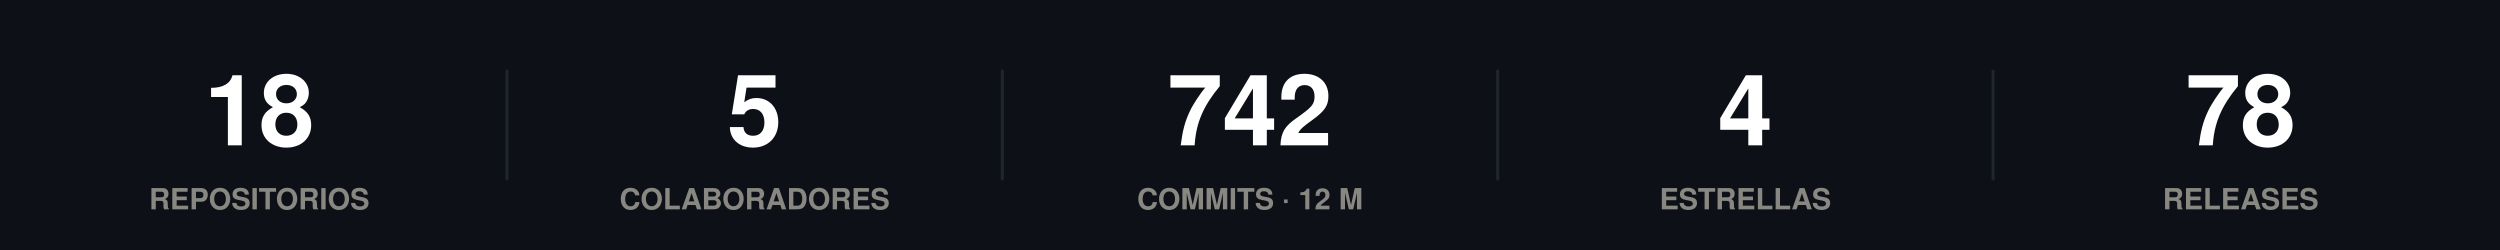
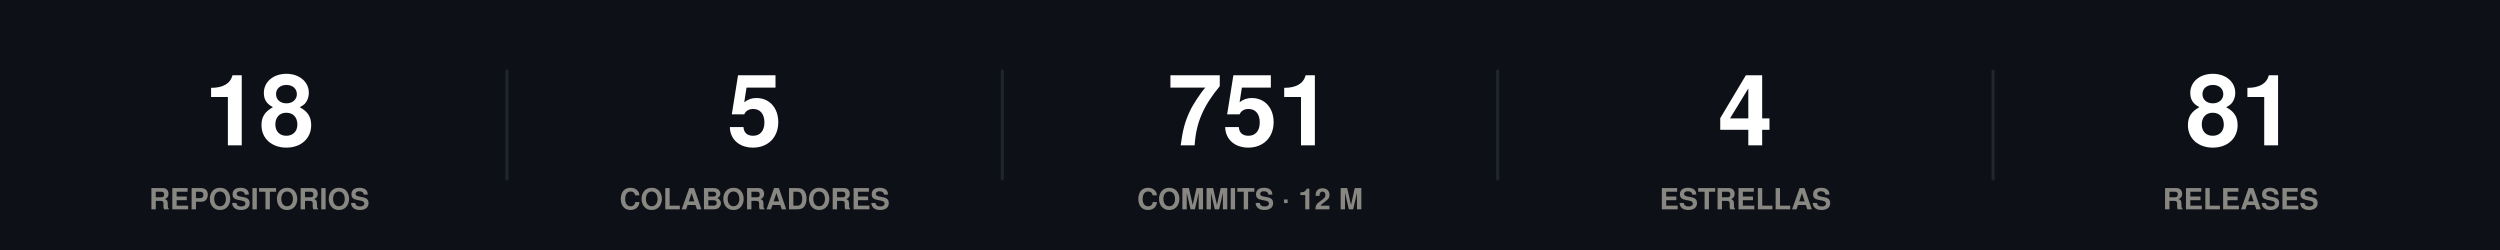
<svg xmlns="http://www.w3.org/2000/svg" width="860" height="86" viewBox="0 0 860 86" role="img">
  <rect width="860" height="86" fill="#0d1117" />
  <style>
@keyframes grow{from{transform:scaleX(0)}}
@keyframes rise{from{opacity:0;transform:translateY(9px)}}
@keyframes fade{from{opacity:0}}
@keyframes draw{to{stroke-dashoffset:0}}
.bar{transform-box:fill-box;transform-origin:left center;animation:grow .9s cubic-bezier(.22,1,.36,1) var(--d,0s) both}
.rise{animation:rise .7s cubic-bezier(.22,1,.36,1) var(--d,0s) both}
.fade{animation:fade .8s ease-out var(--d,0s) both}
.draw{animation:draw 1.7s ease-out .1s both}
@media (prefers-reduced-motion:reduce){
.bar,.rise,.fade,.draw{animation:none;transform:none;opacity:1;stroke-dashoffset:0}
}
</style>
  <g class="rise" style="--d:0.00s">
    <text x="89.2" y="50" font-family="-apple-system,BlinkMacSystemFont,'Segoe UI',Helvetica,Arial,sans-serif" font-size="34" font-weight="700" fill="#ffffff" text-anchor="middle">18</text>
    <text x="89.2" y="72" font-family="-apple-system,BlinkMacSystemFont,'Segoe UI',Helvetica,Arial,sans-serif" font-size="10" font-weight="600" fill="#898781" text-anchor="middle">REPOSITORIOS</text>
  </g>
  <line x1="174.4" y1="24" x2="174.4" y2="62" stroke="#21262d" stroke-width="1" />
  <g class="rise" style="--d:0.07s">
    <text x="259.6" y="50" font-family="-apple-system,BlinkMacSystemFont,'Segoe UI',Helvetica,Arial,sans-serif" font-size="34" font-weight="700" fill="#ffffff" text-anchor="middle">5</text>
    <text x="259.6" y="72" font-family="-apple-system,BlinkMacSystemFont,'Segoe UI',Helvetica,Arial,sans-serif" font-size="10" font-weight="600" fill="#898781" text-anchor="middle">COLABORADORES</text>
  </g>
  <line x1="344.8" y1="24" x2="344.8" y2="62" stroke="#21262d" stroke-width="1" />
  <g class="rise" style="--d:0.14s">
-     <text x="430" y="50" font-family="-apple-system,BlinkMacSystemFont,'Segoe UI',Helvetica,Arial,sans-serif" font-size="34" font-weight="700" fill="#ffffff" text-anchor="middle">742</text>
+     <text x="430" y="50" font-family="-apple-system,BlinkMacSystemFont,'Segoe UI',Helvetica,Arial,sans-serif" font-size="34" font-weight="700" fill="#ffffff" text-anchor="middle">751</text>
    <text x="430" y="72" font-family="-apple-system,BlinkMacSystemFont,'Segoe UI',Helvetica,Arial,sans-serif" font-size="10" font-weight="600" fill="#898781" text-anchor="middle">COMMITS · 12 M</text>
  </g>
  <line x1="515.2" y1="24" x2="515.2" y2="62" stroke="#21262d" stroke-width="1" />
  <g class="rise" style="--d:0.21s">
    <text x="600.4" y="50" font-family="-apple-system,BlinkMacSystemFont,'Segoe UI',Helvetica,Arial,sans-serif" font-size="34" font-weight="700" fill="#ffffff" text-anchor="middle">4</text>
    <text x="600.4" y="72" font-family="-apple-system,BlinkMacSystemFont,'Segoe UI',Helvetica,Arial,sans-serif" font-size="10" font-weight="600" fill="#898781" text-anchor="middle">ESTRELLAS</text>
  </g>
  <line x1="685.6" y1="24" x2="685.6" y2="62" stroke="#21262d" stroke-width="1" />
  <g class="rise" style="--d:0.28s">
-     <text x="770.8" y="50" font-family="-apple-system,BlinkMacSystemFont,'Segoe UI',Helvetica,Arial,sans-serif" font-size="34" font-weight="700" fill="#ffffff" text-anchor="middle">78</text>
+     <text x="770.8" y="50" font-family="-apple-system,BlinkMacSystemFont,'Segoe UI',Helvetica,Arial,sans-serif" font-size="34" font-weight="700" fill="#ffffff" text-anchor="middle">81</text>
    <text x="770.8" y="72" font-family="-apple-system,BlinkMacSystemFont,'Segoe UI',Helvetica,Arial,sans-serif" font-size="10" font-weight="600" fill="#898781" text-anchor="middle">RELEASES</text>
  </g>
</svg>
